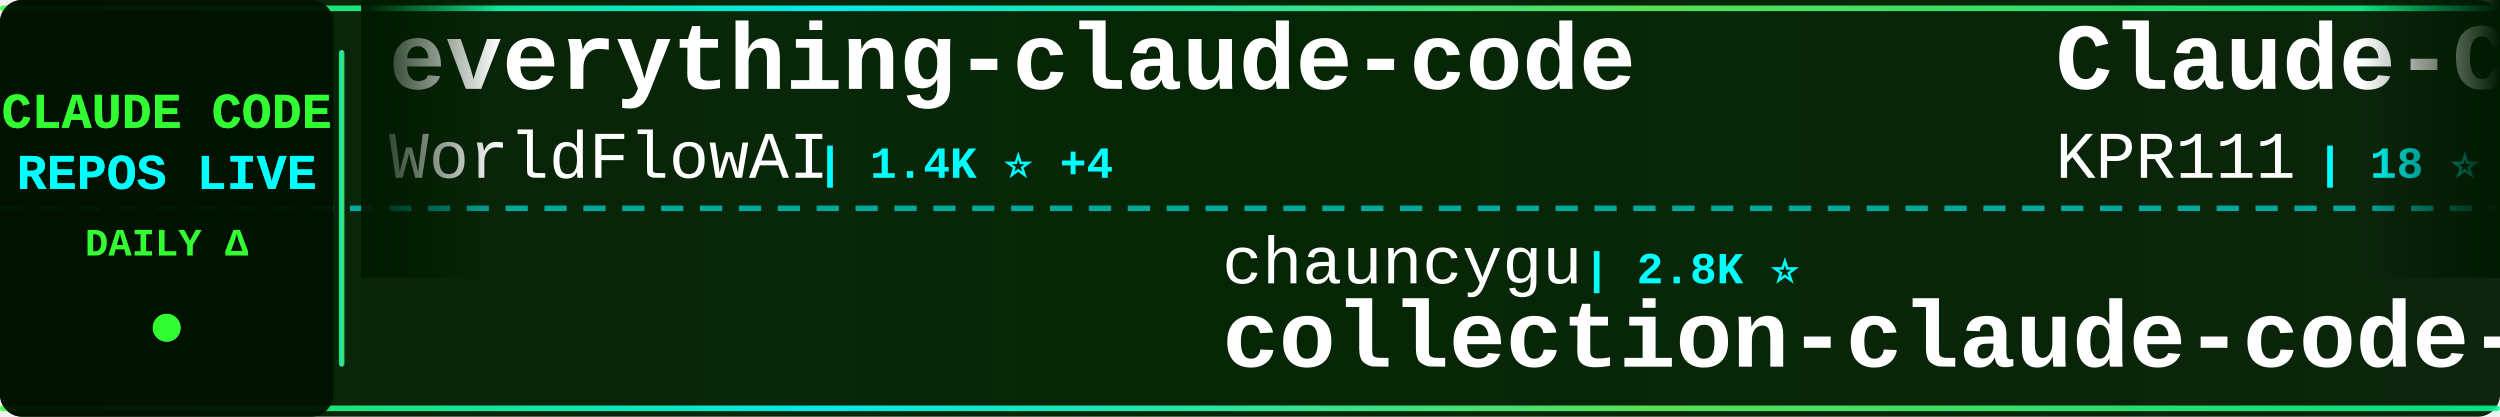
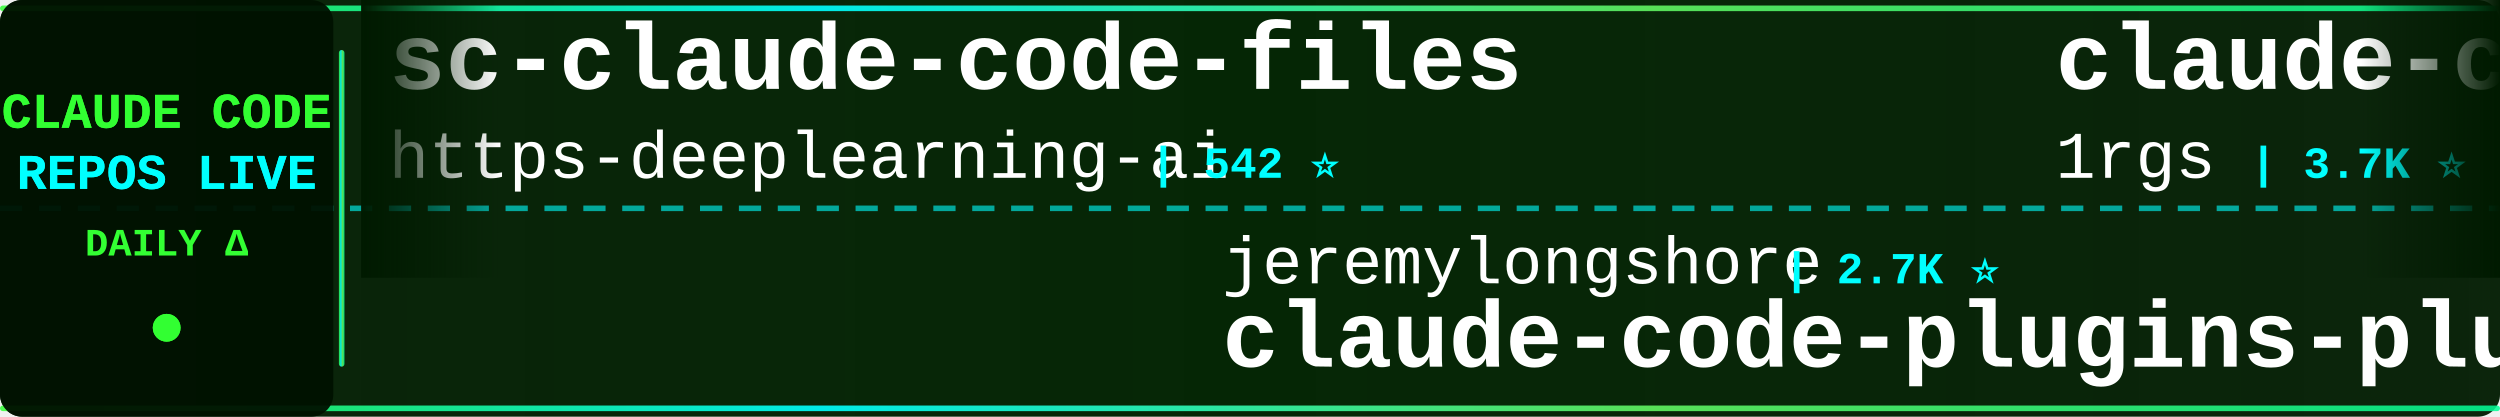
<svg xmlns="http://www.w3.org/2000/svg" width="900" height="150">
  <defs>
    <linearGradient id="tickerBg" x1="0%" y1="0%" x2="100%" y2="0%">
      <stop offset="0%" style="stop-color:#001a00;stop-opacity:0.95" />
      <stop offset="50%" style="stop-color:#002200;stop-opacity:0.98" />
      <stop offset="100%" style="stop-color:#001a00;stop-opacity:0.95" />
    </linearGradient>
    <linearGradient id="borderGrad" x1="0%" y1="0%" x2="100%" y2="0%">
      <stop offset="0%" style="stop-color:#33ff33;stop-opacity:0.85">
        <animate attributeName="stop-opacity" values="0.85;1;0.85" dur="2s" repeatCount="indefinite" />
      </stop>
      <stop offset="33%" style="stop-color:#00ffff;stop-opacity:0.9">
        <animate attributeName="stop-opacity" values="0.9;1;0.9" dur="2.2s" repeatCount="indefinite" />
      </stop>
      <stop offset="66%" style="stop-color:#66ff66;stop-opacity:0.85">
        <animate attributeName="stop-opacity" values="0.85;1;0.85" dur="1.8s" repeatCount="indefinite" />
      </stop>
      <stop offset="100%" style="stop-color:#00ff99;stop-opacity:0.85">
        <animate attributeName="stop-opacity" values="0.85;1;0.85" dur="2s" repeatCount="indefinite" />
      </stop>
    </linearGradient>
    <filter id="textGlow">
      <feGaussianBlur stdDeviation="0.1" result="coloredBlur" />
      <feMerge>
        <feMergeNode in="coloredBlur" />
        <feMergeNode in="SourceGraphic" />
      </feMerge>
    </filter>
    <filter id="metricGlow">
      <feGaussianBlur stdDeviation="0.2" result="coloredBlur" />
      <feMerge>
        <feMergeNode in="coloredBlur" />
        <feMergeNode in="SourceGraphic" />
      </feMerge>
    </filter>
    <linearGradient id="leftFade" x1="0%" y1="0%" x2="100%" y2="0%">
      <stop offset="0%" style="stop-color:#001a00;stop-opacity:1" />
      <stop offset="100%" style="stop-color:#001a00;stop-opacity:0" />
    </linearGradient>
    <linearGradient id="rightFade" x1="0%" y1="0%" x2="100%" y2="0%">
      <stop offset="0%" style="stop-color:#001a00;stop-opacity:0" />
      <stop offset="100%" style="stop-color:#001a00;stop-opacity:1" />
    </linearGradient>
  </defs>
  <rect width="900" height="150" fill="url(#tickerBg)" rx="8" />
  <rect x="0" y="2" width="900" height="2" fill="url(#borderGrad)" rx="1" />
  <rect x="0" y="146" width="900" height="2" fill="url(#borderGrad)" rx="1" />
  <line x1="0" y1="75" x2="900" y2="75" stroke="#00ffff" stroke-width="2" stroke-dasharray="8 6" opacity="0.6" />
  <rect x="0" y="0" width="120" height="150" fill="#001100" opacity="0.95" rx="8" />
  <text x="60" y="46" font-family="'Courier New', monospace" font-size="18" font-weight="bold" fill="#33ff33" text-anchor="middle" filter="url(#textGlow)">
    CLAUDE CODE
  </text>
  <text x="60" y="68" font-family="'Courier New', monospace" font-size="18" font-weight="bold" fill="#00ffff" text-anchor="middle" filter="url(#textGlow)">
    REPOS LIVE
  </text>
  <text x="60" y="92" font-family="'Courier New', monospace" font-size="14" font-weight="bold" fill="#33ff33" text-anchor="middle">
    DAILY Δ
  </text>
  <circle cx="60" cy="118" r="5" fill="#33ff33" filter="url(#metricGlow)">
    <animate attributeName="r" values="4;6;4" dur="1.5s" repeatCount="indefinite" />
    <animate attributeName="opacity" values="0.6;1;0.6" dur="1.5s" repeatCount="indefinite" />
  </circle>
  <rect x="122" y="18" width="2" height="114" fill="url(#borderGrad)" rx="1" />
  <clipPath id="tickerClip">
    <rect x="130" y="0" width="770" height="150" />
  </clipPath>
  <g clip-path="url(#tickerClip)">
    <g id="tickerItems">
      <animateTransform attributeName="transform" attributeType="XML" type="translate" from="0 0" to="-3000 0" dur="54s" repeatCount="indefinite" />
      <g transform="translate(0, 0)">
-         <text x="140" y="32" font-family="'Courier New', monospace" font-size="34" font-weight="bold" fill="#ffffff">everything-claude-code</text>
-         <text x="140" y="64" font-family="'Courier New', monospace" font-size="24" font-weight="normal" fill="#ffffff" opacity="1.0">WorldFlowAI</text>
-         <text x="294" y="64" font-family="'Courier New', monospace" font-size="16" font-weight="bold" fill="#00ffff"> | 1.4K ⭐ +4</text>
+         <text x="140" y="32" font-family="'Courier New', monospace" font-size="34" font-weight="bold" fill="#ffffff">sc-claude-code-files</text>
+         <text x="140" y="64" font-family="'Courier New', monospace" font-size="24" font-weight="normal" fill="#ffffff" opacity="1.0">https-deeplearning-ai</text>
+         <text x="414" y="64" font-family="'Courier New', monospace" font-size="16" font-weight="bold" fill="#00ffff"> | 542 ⭐</text>
      </g>
      <g transform="translate(300, 0)">
+         <text x="140" y="102" font-family="'Courier New', monospace" font-size="24" font-weight="normal" fill="#ffffff" opacity="1.0">jeremylongshore</text>
+         <text x="342" y="102" font-family="'Courier New', monospace" font-size="16" font-weight="bold" fill="#00ffff"> | 2.7K ⭐</text>
+         <text x="140" y="132" font-family="'Courier New', monospace" font-size="34" font-weight="bold" fill="#ffffff">claude-code-plugins-plus...</text>
+       </g>
+       <g transform="translate(600, 0)">
+         <text x="140" y="32" font-family="'Courier New', monospace" font-size="34" font-weight="bold" fill="#ffffff">claude-code-proxy</text>
+         <text x="140" y="64" font-family="'Courier New', monospace" font-size="24" font-weight="normal" fill="#ffffff" opacity="1.0">1rgs</text>
+         <text x="210" y="64" font-family="'Courier New', monospace" font-size="16" font-weight="bold" fill="#00ffff"> | 3.7K ⭐</text>
+       </g>
+       <g transform="translate(900, 0)">
+         <text x="140" y="102" font-family="'Courier New', monospace" font-size="24" font-weight="normal" fill="#ffffff" opacity="1.0">pedrohcgs</text>
+         <text x="270" y="102" font-family="'Courier New', monospace" font-size="16" font-weight="bold" fill="#00ffff"> | 1.5K ⭐</text>
+         <text x="140" y="132" font-family="'Courier New', monospace" font-size="34" font-weight="bold" fill="#ffffff">claude-code-my-workflow</text>
+       </g>
+       <g transform="translate(1200, 0)">
+         <text x="140" y="32" font-family="'Courier New', monospace" font-size="34" font-weight="bold" fill="#ffffff">claude-code-hub</text>
+         <text x="140" y="64" font-family="'Courier New', monospace" font-size="24" font-weight="normal" fill="#ffffff" opacity="1.0">ding113</text>
+         <text x="246" y="64" font-family="'Courier New', monospace" font-size="16" font-weight="bold" fill="#00ffff"> | 3.3K ⭐</text>
+       </g>
+       <g transform="translate(1500, 0)">
        <text x="140" y="102" font-family="'Courier New', monospace" font-size="24" font-weight="normal" fill="#ffffff" opacity="1.0">chauncygu</text>
        <text x="270" y="102" font-family="'Courier New', monospace" font-size="16" font-weight="bold" fill="#00ffff"> | 2.8K ⭐</text>
        <text x="140" y="132" font-family="'Courier New', monospace" font-size="34" font-weight="bold" fill="#ffffff">collection-claude-code-s...</text>
      </g>
-       <g transform="translate(600, 0)">
-         <text x="140" y="32" font-family="'Courier New', monospace" font-size="34" font-weight="bold" fill="#ffffff">Claude-Code</text>
-         <text x="140" y="64" font-family="'Courier New', monospace" font-size="24" font-weight="normal" fill="#ffffff" opacity="1.0">KPR111</text>
-         <text x="234" y="64" font-family="'Courier New', monospace" font-size="16" font-weight="bold" fill="#00ffff"> | 18 ⭐</text>
-       </g>
-       <g transform="translate(900, 0)">
-         <text x="140" y="102" font-family="'Courier New', monospace" font-size="24" font-weight="normal" fill="#ffffff" opacity="1.0">Maciek-roboblog</text>
-         <text x="342" y="102" font-family="'Courier New', monospace" font-size="16" font-weight="bold" fill="#00ffff"> | 8.6K ⭐</text>
-         <text x="140" y="132" font-family="'Courier New', monospace" font-size="34" font-weight="bold" fill="#ffffff">Claude-Code-Usage-Monito...</text>
-       </g>
-       <g transform="translate(1200, 0)">
-         <text x="140" y="32" font-family="'Courier New', monospace" font-size="34" font-weight="bold" fill="#ffffff">claude_codex_bridge</text>
-         <text x="140" y="64" font-family="'Courier New', monospace" font-size="24" font-weight="normal" fill="#ffffff" opacity="1.0">SeemSeam</text>
-         <text x="258" y="64" font-family="'Courier New', monospace" font-size="16" font-weight="bold" fill="#00ffff"> | 3.4K ⭐</text>
-       </g>
-       <g transform="translate(1500, 0)">
-         <text x="140" y="102" font-family="'Courier New', monospace" font-size="24" font-weight="normal" fill="#ffffff" opacity="1.0">1rgs</text>
-         <text x="210" y="102" font-family="'Courier New', monospace" font-size="16" font-weight="bold" fill="#00ffff"> | 3.7K ⭐ +1</text>
-         <text x="140" y="132" font-family="'Courier New', monospace" font-size="34" font-weight="bold" fill="#ffffff">claude-code-proxy</text>
-       </g>
      <g transform="translate(1800, 0)">
-         <text x="140" y="32" font-family="'Courier New', monospace" font-size="34" font-weight="bold" fill="#ffffff">ClaudeCodeAgents</text>
-         <text x="140" y="64" font-family="'Courier New', monospace" font-size="24" font-weight="normal" fill="#ffffff" opacity="1.0">darcyegb</text>
-         <text x="258" y="64" font-family="'Courier New', monospace" font-size="16" font-weight="bold" fill="#00ffff"> | 759 ⭐</text>
+         <text x="140" y="32" font-family="'Courier New', monospace" font-size="34" font-weight="bold" fill="#ffffff">claude_code_src</text>
+         <text x="140" y="64" font-family="'Courier New', monospace" font-size="24" font-weight="normal" fill="#ffffff" opacity="1.0">ponponon</text>
+         <text x="258" y="64" font-family="'Courier New', monospace" font-size="16" font-weight="bold" fill="#00ffff"> | 2.3K ⭐</text>
      </g>
      <g transform="translate(2100, 0)">
-         <text x="140" y="102" font-family="'Courier New', monospace" font-size="24" font-weight="normal" fill="#ffffff" opacity="1.0">pengchengneo</text>
-         <text x="306" y="102" font-family="'Courier New', monospace" font-size="16" font-weight="bold" fill="#00ffff"> | 1.8K ⭐</text>
-         <text x="140" y="132" font-family="'Courier New', monospace" font-size="34" font-weight="bold" fill="#ffffff">Claude-Code</text>
+         <text x="140" y="102" font-family="'Courier New', monospace" font-size="24" font-weight="normal" fill="#ffffff" opacity="1.0">multica-ai</text>
+         <text x="282" y="102" font-family="'Courier New', monospace" font-size="16" font-weight="bold" fill="#00ffff"> | 203.9K ⭐ +31</text>
+         <text x="140" y="132" font-family="'Courier New', monospace" font-size="34" font-weight="bold" fill="#ffffff">andrej-karpathy-skills</text>
      </g>
      <g transform="translate(2400, 0)">
-         <text x="140" y="32" font-family="'Courier New', monospace" font-size="34" font-weight="bold" fill="#ffffff">claude-code-source-code-...</text>
-         <text x="140" y="64" font-family="'Courier New', monospace" font-size="24" font-weight="normal" fill="#ffffff" opacity="1.0">ghuntley</text>
-         <text x="258" y="64" font-family="'Courier New', monospace" font-size="16" font-weight="bold" fill="#00ffff"> | 990 ⭐</text>
+         <text x="140" y="32" font-family="'Courier New', monospace" font-size="34" font-weight="bold" fill="#ffffff">claude-code-sourcemap</text>
+         <text x="140" y="64" font-family="'Courier New', monospace" font-size="24" font-weight="normal" fill="#ffffff" opacity="1.0">ChinaSiro</text>
+         <text x="270" y="64" font-family="'Courier New', monospace" font-size="16" font-weight="bold" fill="#00ffff"> | 9.6K ⭐</text>
      </g>
      <g transform="translate(2700, 0)">
-         <text x="140" y="102" font-family="'Courier New', monospace" font-size="24" font-weight="normal" fill="#ffffff" opacity="1.0">fuergaosi233</text>
-         <text x="306" y="102" font-family="'Courier New', monospace" font-size="16" font-weight="bold" fill="#00ffff"> | 2.8K ⭐</text>
-         <text x="140" y="132" font-family="'Courier New', monospace" font-size="34" font-weight="bold" fill="#ffffff">claude-code-proxy</text>
+         <text x="140" y="102" font-family="'Courier New', monospace" font-size="24" font-weight="normal" fill="#ffffff" opacity="1.0">kodu-ai</text>
+         <text x="246" y="102" font-family="'Courier New', monospace" font-size="16" font-weight="bold" fill="#00ffff"> | 5.2K ⭐ -1</text>
+         <text x="140" y="132" font-family="'Courier New', monospace" font-size="34" font-weight="bold" fill="#ffffff">claude-coder</text>
      </g>
      <g transform="translate(3000, 0)">
-         <text x="140" y="32" font-family="'Courier New', monospace" font-size="34" font-weight="bold" fill="#ffffff">everything-claude-code</text>
-         <text x="140" y="64" font-family="'Courier New', monospace" font-size="24" font-weight="normal" fill="#ffffff" opacity="1.0">WorldFlowAI</text>
-         <text x="294" y="64" font-family="'Courier New', monospace" font-size="16" font-weight="bold" fill="#00ffff"> | 1.4K ⭐ +4</text>
+         <text x="140" y="32" font-family="'Courier New', monospace" font-size="34" font-weight="bold" fill="#ffffff">sc-claude-code-files</text>
+         <text x="140" y="64" font-family="'Courier New', monospace" font-size="24" font-weight="normal" fill="#ffffff" opacity="1.0">https-deeplearning-ai</text>
+         <text x="414" y="64" font-family="'Courier New', monospace" font-size="16" font-weight="bold" fill="#00ffff"> | 542 ⭐</text>
      </g>
      <g transform="translate(3300, 0)">
-         <text x="140" y="102" font-family="'Courier New', monospace" font-size="24" font-weight="normal" fill="#ffffff" opacity="1.0">chauncygu</text>
-         <text x="270" y="102" font-family="'Courier New', monospace" font-size="16" font-weight="bold" fill="#00ffff"> | 2.8K ⭐</text>
-         <text x="140" y="132" font-family="'Courier New', monospace" font-size="34" font-weight="bold" fill="#ffffff">collection-claude-code-s...</text>
+         <text x="140" y="102" font-family="'Courier New', monospace" font-size="24" font-weight="normal" fill="#ffffff" opacity="1.0">jeremylongshore</text>
+         <text x="342" y="102" font-family="'Courier New', monospace" font-size="16" font-weight="bold" fill="#00ffff"> | 2.7K ⭐</text>
+         <text x="140" y="132" font-family="'Courier New', monospace" font-size="34" font-weight="bold" fill="#ffffff">claude-code-plugins-plus...</text>
      </g>
      <g transform="translate(3600, 0)">
-         <text x="140" y="32" font-family="'Courier New', monospace" font-size="34" font-weight="bold" fill="#ffffff">Claude-Code</text>
-         <text x="140" y="64" font-family="'Courier New', monospace" font-size="24" font-weight="normal" fill="#ffffff" opacity="1.0">KPR111</text>
-         <text x="234" y="64" font-family="'Courier New', monospace" font-size="16" font-weight="bold" fill="#00ffff"> | 18 ⭐</text>
+         <text x="140" y="32" font-family="'Courier New', monospace" font-size="34" font-weight="bold" fill="#ffffff">claude-code-proxy</text>
+         <text x="140" y="64" font-family="'Courier New', monospace" font-size="24" font-weight="normal" fill="#ffffff" opacity="1.0">1rgs</text>
+         <text x="210" y="64" font-family="'Courier New', monospace" font-size="16" font-weight="bold" fill="#00ffff"> | 3.7K ⭐</text>
      </g>
      <g transform="translate(3900, 0)">
-         <text x="140" y="102" font-family="'Courier New', monospace" font-size="24" font-weight="normal" fill="#ffffff" opacity="1.0">Maciek-roboblog</text>
-         <text x="342" y="102" font-family="'Courier New', monospace" font-size="16" font-weight="bold" fill="#00ffff"> | 8.6K ⭐</text>
-         <text x="140" y="132" font-family="'Courier New', monospace" font-size="34" font-weight="bold" fill="#ffffff">Claude-Code-Usage-Monito...</text>
+         <text x="140" y="102" font-family="'Courier New', monospace" font-size="24" font-weight="normal" fill="#ffffff" opacity="1.0">pedrohcgs</text>
+         <text x="270" y="102" font-family="'Courier New', monospace" font-size="16" font-weight="bold" fill="#00ffff"> | 1.5K ⭐</text>
+         <text x="140" y="132" font-family="'Courier New', monospace" font-size="34" font-weight="bold" fill="#ffffff">claude-code-my-workflow</text>
      </g>
    </g>
  </g>
  <rect x="130" y="0" width="50" height="100" fill="url(#leftFade)" />
  <rect x="850" y="0" width="50" height="100" fill="url(#rightFade)" />
</svg>
